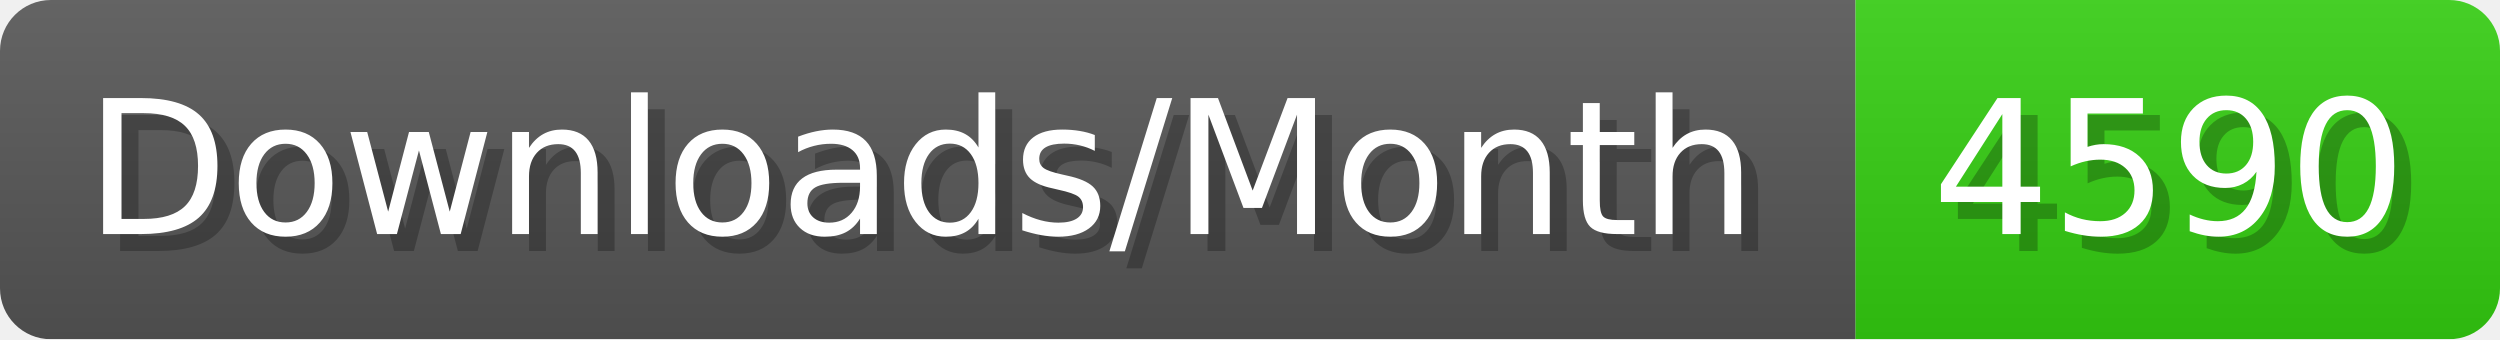
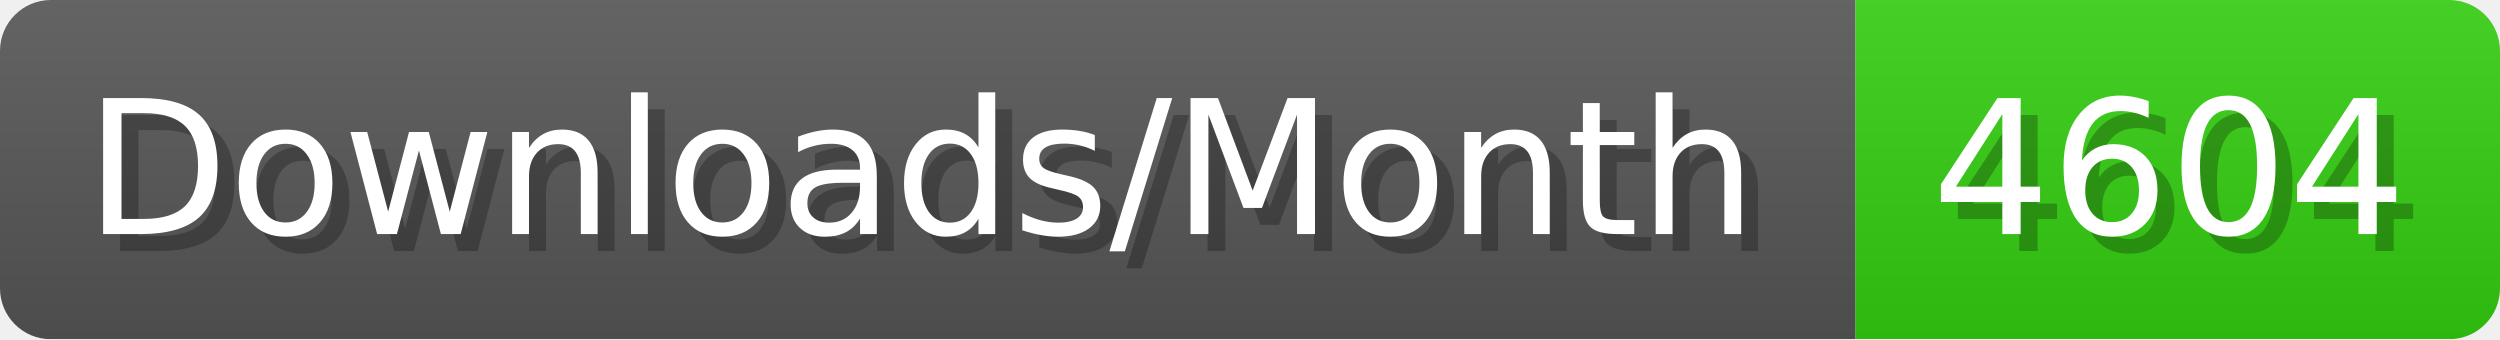
- <svg xmlns="http://www.w3.org/2000/svg" width="147.4" height="20" viewBox="0 0 1474 200" role="img" aria-label="Downloads/Month: 4590">
+ <svg xmlns="http://www.w3.org/2000/svg" width="147.4" height="20" viewBox="0 0 1474 200" role="img" aria-label="Downloads/Month: 4604">
  <linearGradient id="YlXUI" x2="0" y2="100%">
    <stop offset="0" stop-opacity=".1" stop-color="#EEE" />
    <stop offset="1" stop-opacity=".1" />
  </linearGradient>
  <mask id="JHhop">
    <rect width="1474" height="200" rx="30" fill="#FFF" />
  </mask>
  <g mask="url(#JHhop)">
    <rect width="1094" height="200" fill="#555" />
    <rect width="380" height="200" fill="#3C1" x="1094" />
    <rect width="1474" height="200" fill="url(#YlXUI)" />
  </g>
  <g aria-hidden="true" fill="#fff" text-anchor="start" font-family="Verdana,DejaVu Sans,sans-serif" font-size="110">
    <text x="60" y="148" textLength="994" fill="#000" opacity="0.25">Downloads/Month</text>
    <text x="50" y="138" textLength="994">Downloads/Month</text>
-     <text x="1149" y="148" textLength="280" fill="#000" opacity="0.25">4590</text>
-     <text x="1139" y="138" textLength="280">4590</text>
+     <text x="1149" y="148" textLength="280" fill="#000" opacity="0.25">4604</text>
+     <text x="1139" y="138" textLength="280">4604</text>
  </g>
</svg>
